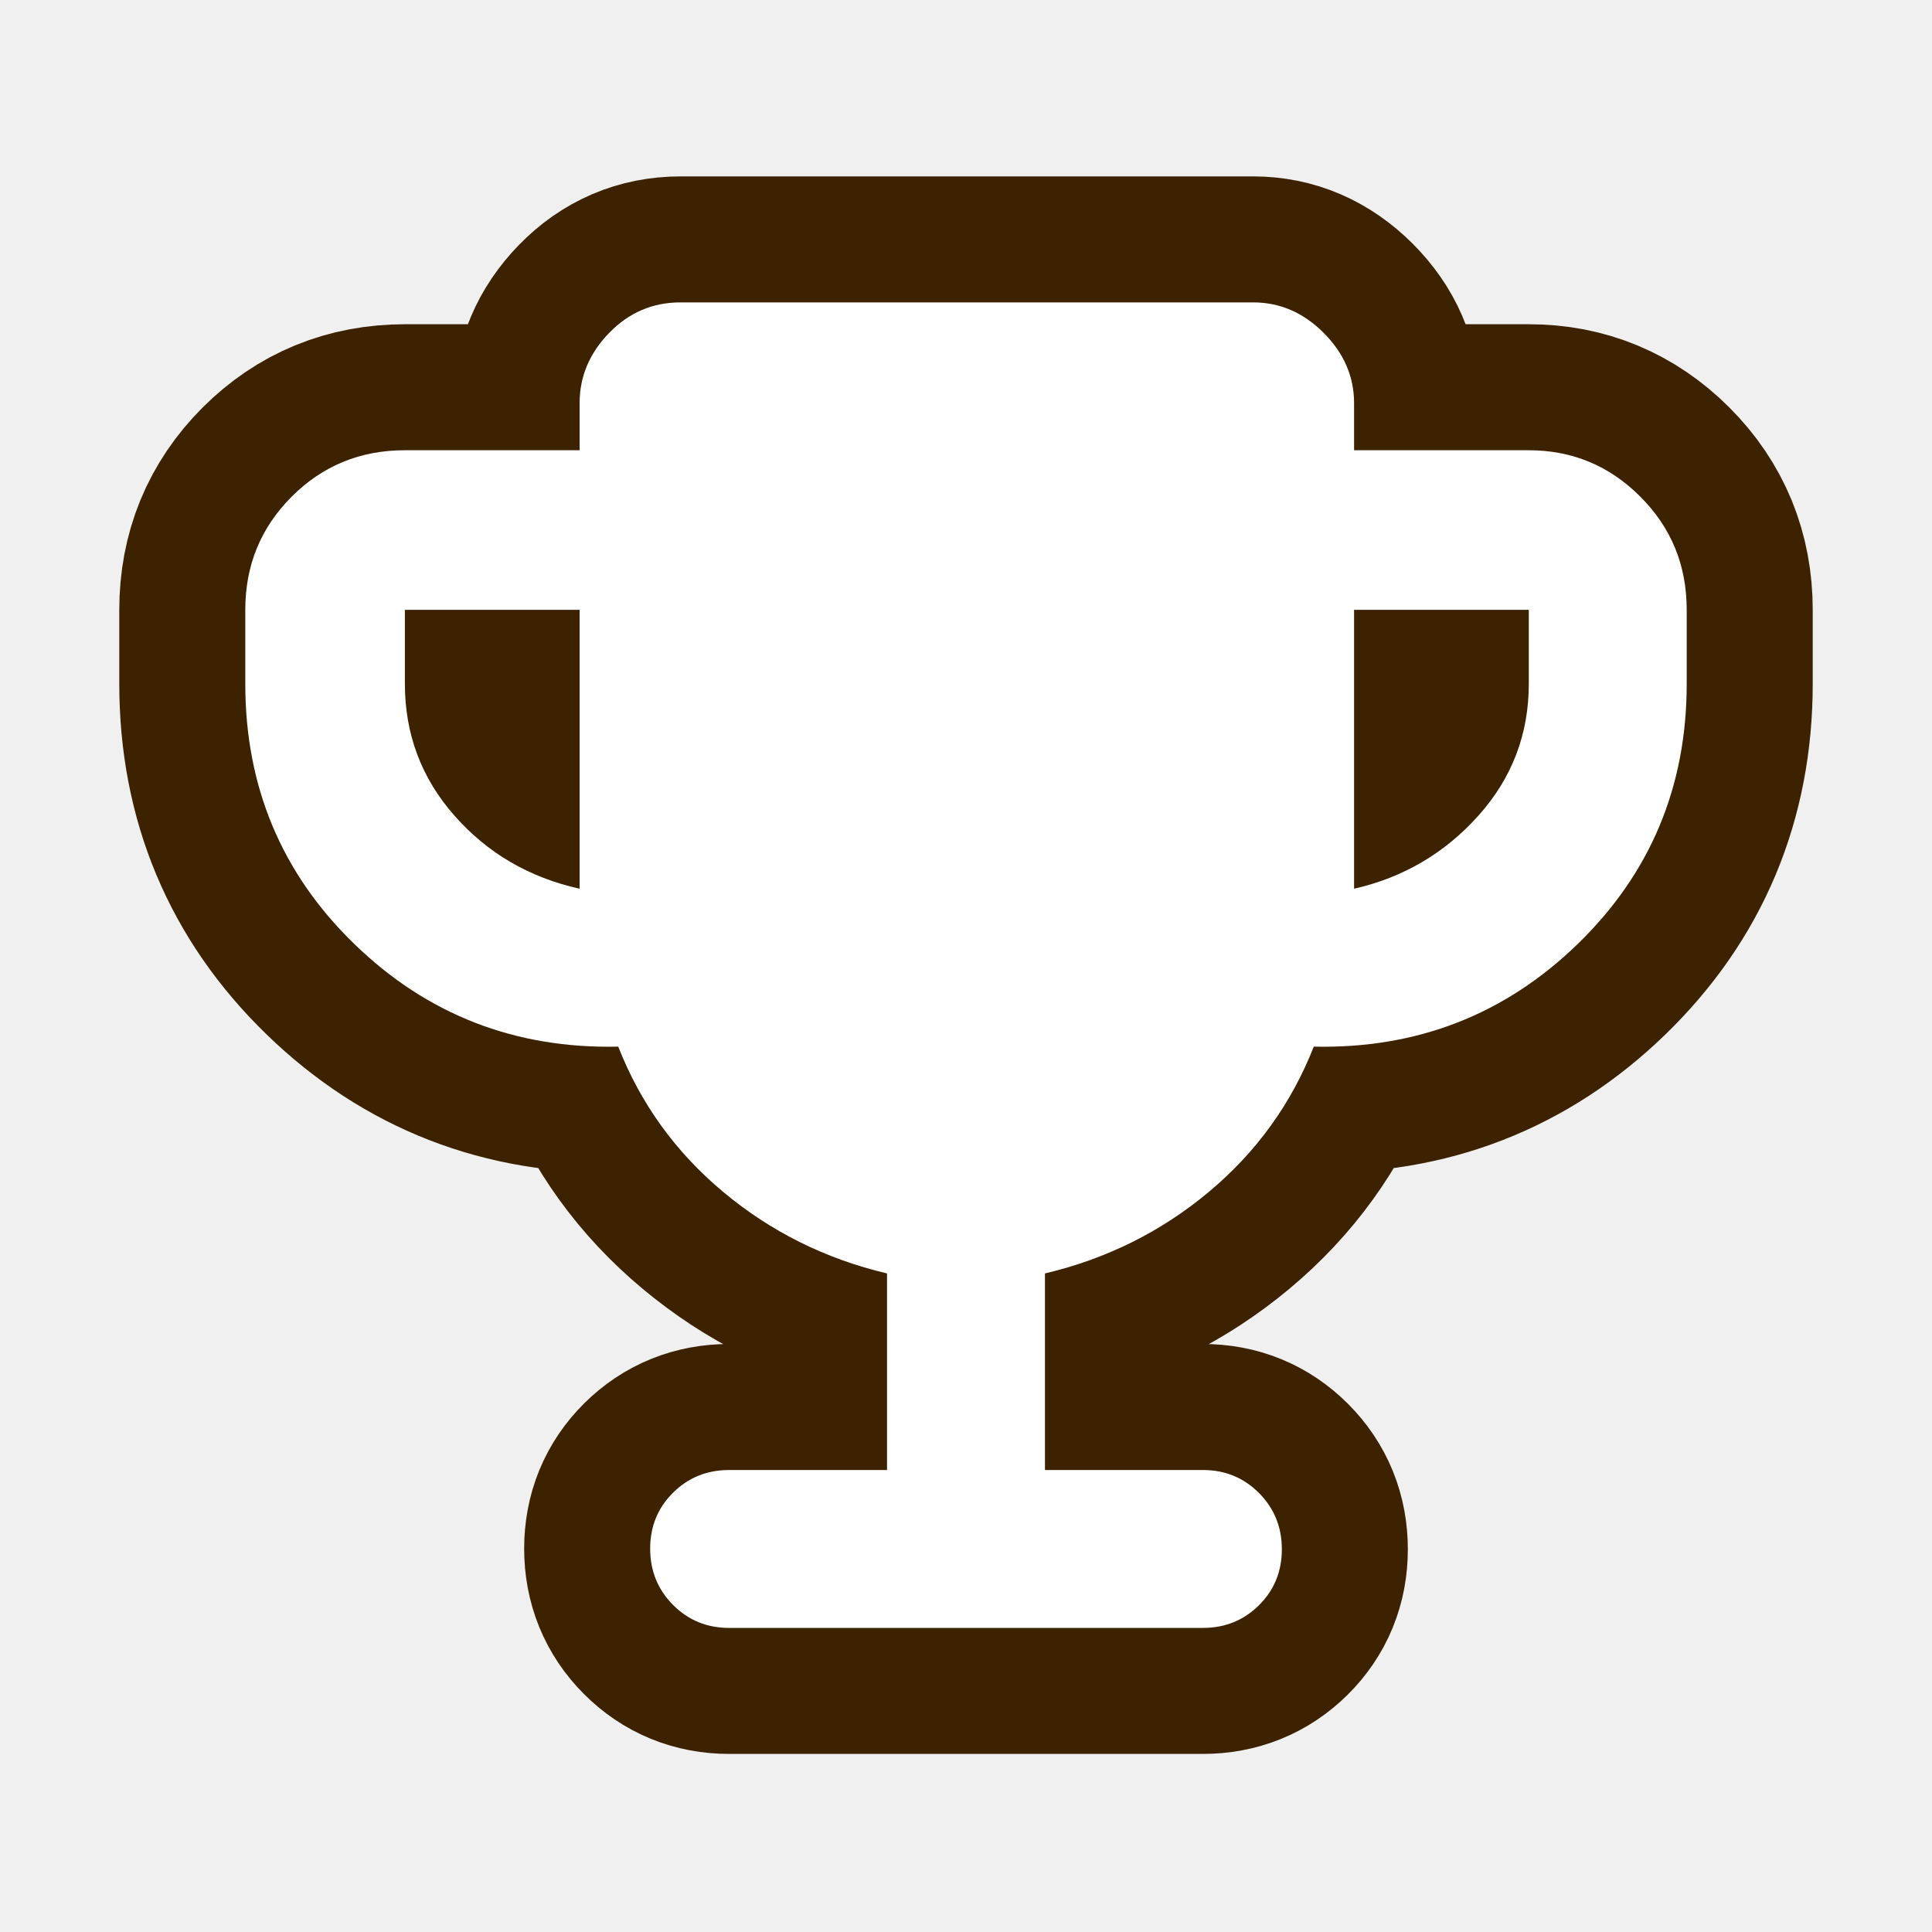
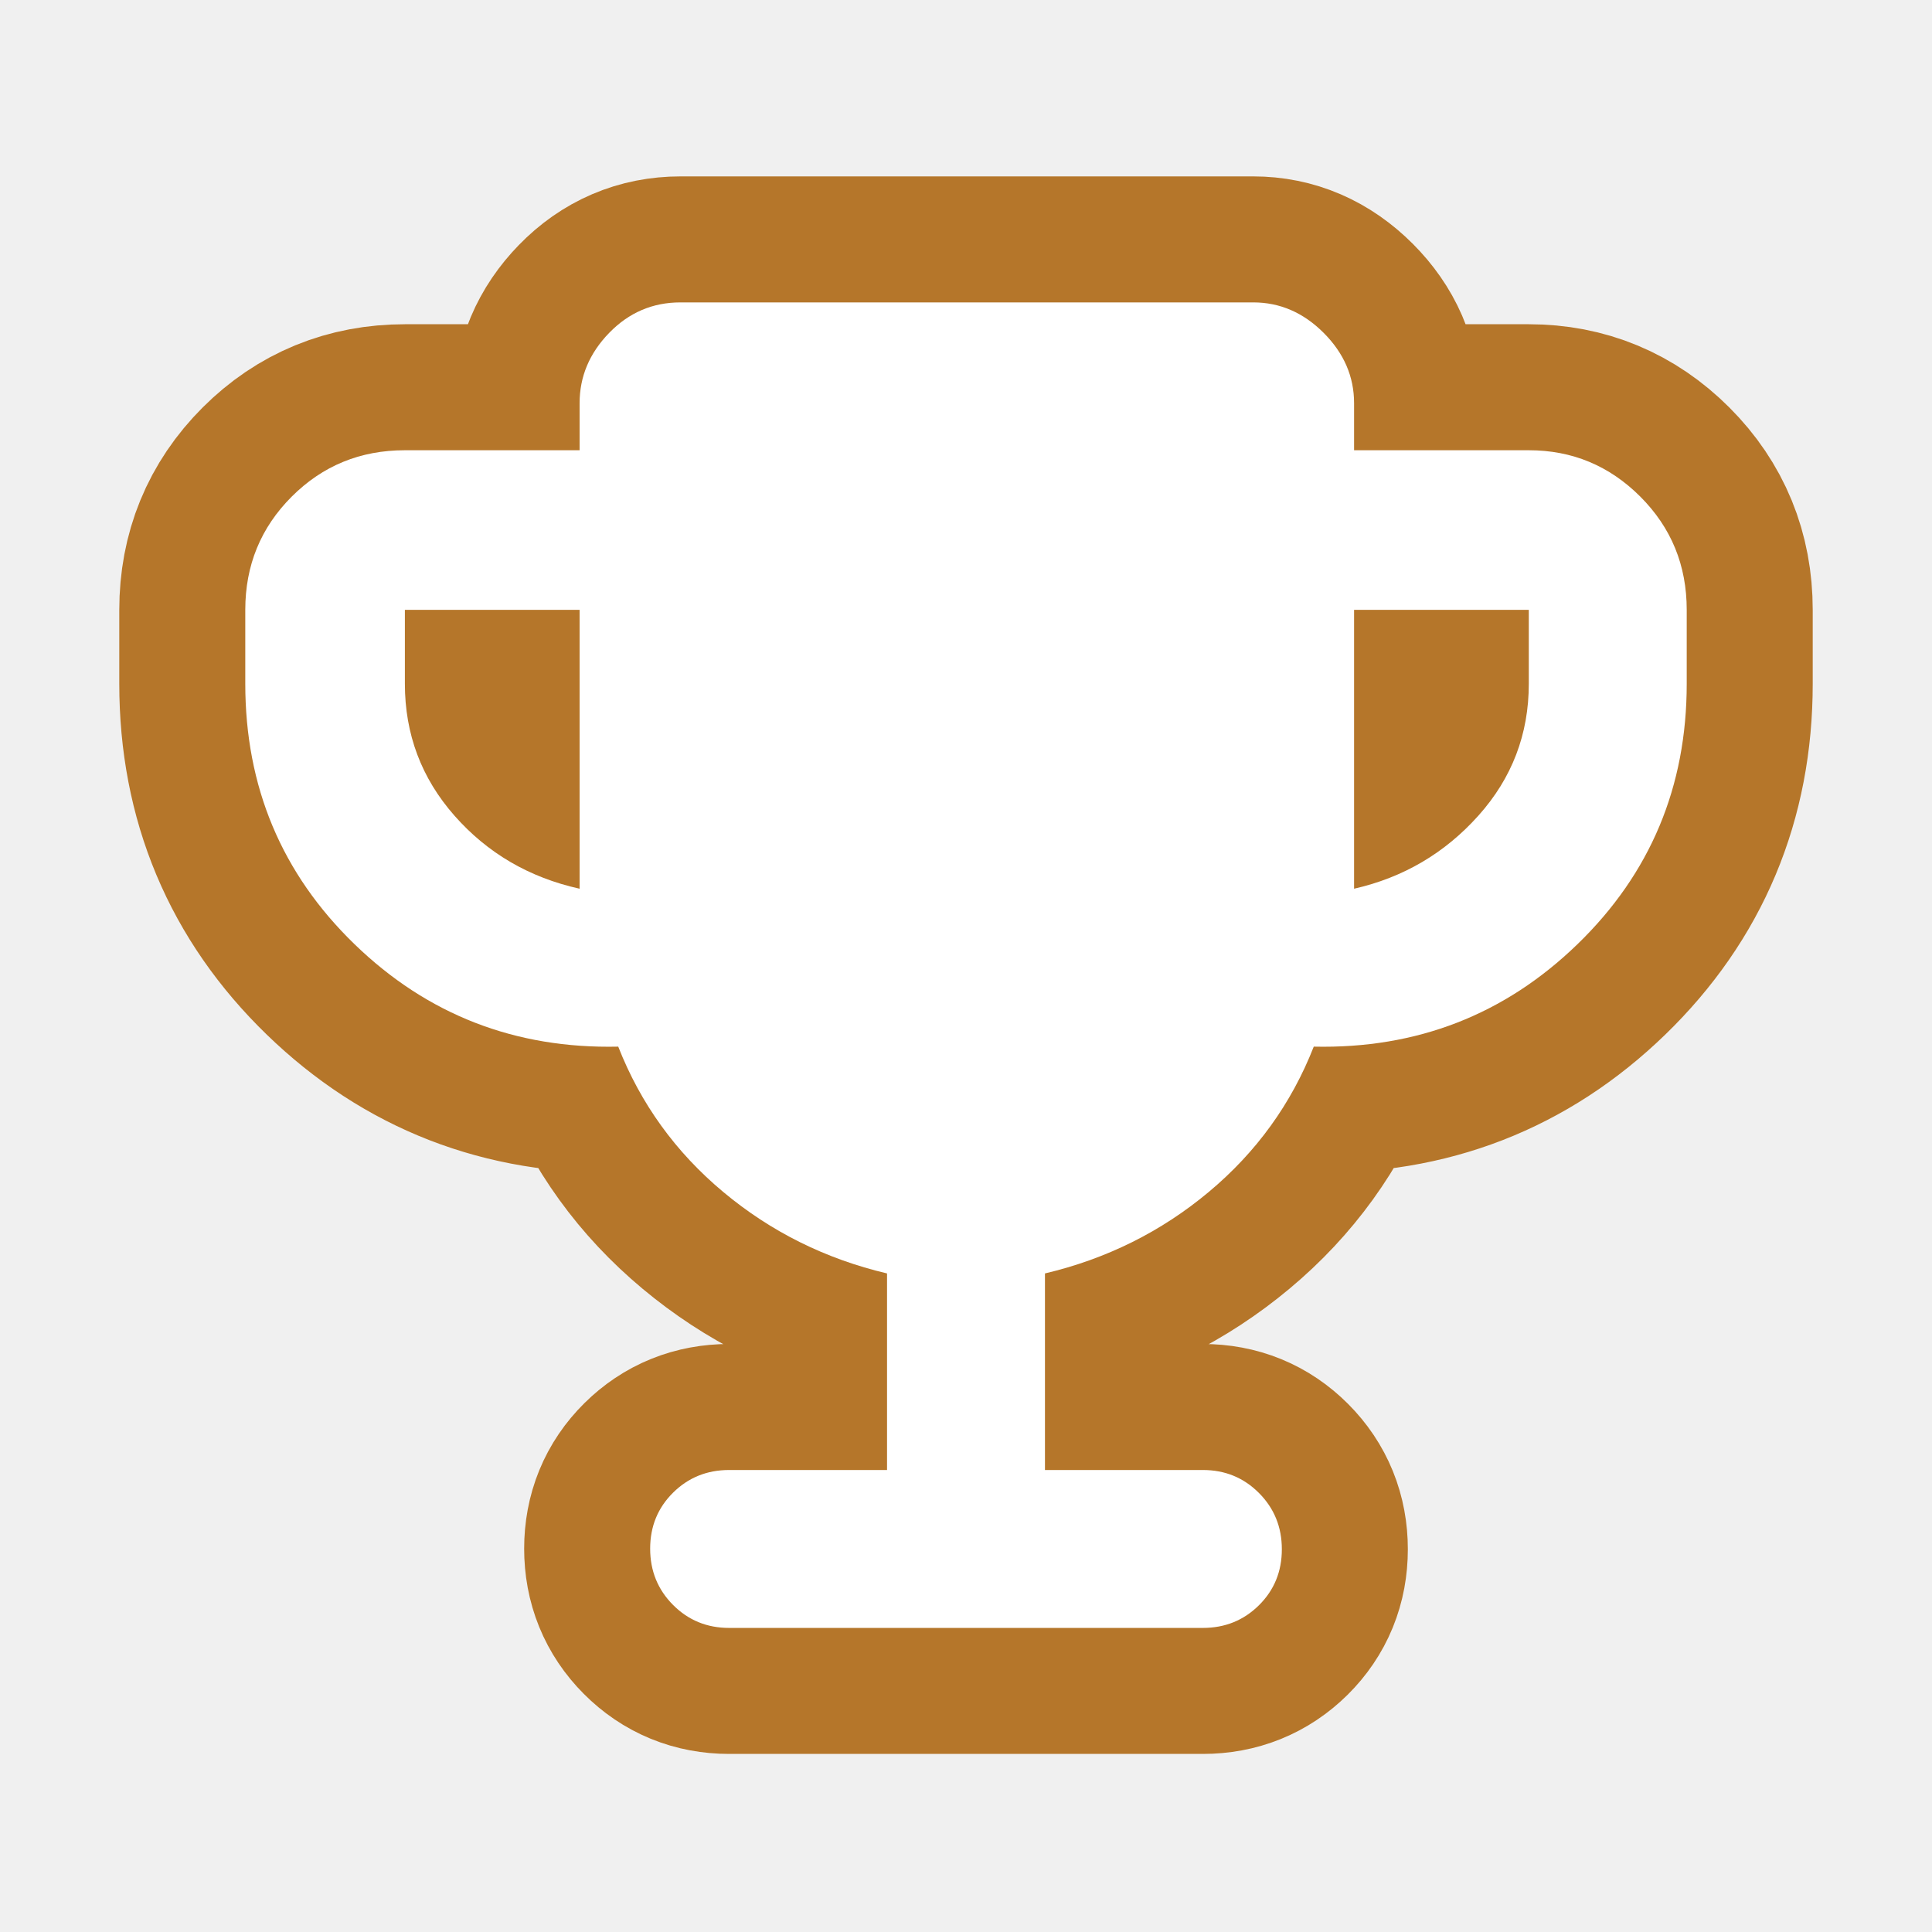
<svg xmlns="http://www.w3.org/2000/svg" viewBox="-95 -1055 1150 1150">
-   <path d="M250-526v-166H146v44q0 45 29.5 78.5T250-526Zm461 0q44-10 74-43.5t30-78.5v-44H711v166ZM433-180v-117q-55-13-97.5-48.5T273-432q-92 2-157-61T51-648v-44q0-39.75 27.63-67.38Q106.25-787 146-787h104v-28q0-23.75 17.63-41.88Q285.25-875 310-875h341q23.75 0 41.88 18.12Q711-838.75 711-815v28h104q38.75 0 66.38 27.62Q909-731.75 909-692v44q0 92-65 155t-157 61q-20 51-62.5 86.5T527-297v117h94q19.75 0 33.38 13.68Q668-152.65 668-132.82q0 19.82-13.62 33.32Q640.75-86 621-86H339q-19.75 0-33.37-13.68Q292-113.35 292-133.18q0-19.82 13.63-33.32Q319.25-180 339-180h94Z" fill="#3d2200" stroke="#3d2200" stroke-width="150" stroke-linejoin="round" />
+   <path d="M250-526v-166H146v44q0 45 29.5 78.5T250-526Zm461 0q44-10 74-43.5t30-78.5v-44H711v166ZM433-180v-117q-55-13-97.5-48.5T273-432q-92 2-157-61T51-648v-44q0-39.75 27.63-67.38Q106.25-787 146-787h104v-28q0-23.75 17.63-41.88Q285.25-875 310-875h341q23.75 0 41.88 18.12Q711-838.75 711-815v28h104q38.75 0 66.38 27.62Q909-731.75 909-692v44q0 92-65 155t-157 61q-20 51-62.5 86.5T527-297v117h94q19.75 0 33.38 13.68Q668-152.65 668-132.82q0 19.82-13.62 33.32Q640.75-86 621-86H339q-19.75 0-33.37-13.68Q292-113.35 292-133.18q0-19.82 13.63-33.32Q319.25-180 339-180h94Z" fill="#b5762a" stroke="#b5762a" stroke-width="150" stroke-linejoin="round" />
  <path d="M250-526v-166H146v44q0 45 29.5 78.5T250-526Zm461 0q44-10 74-43.5t30-78.5v-44H711v166ZM433-180v-117q-55-13-97.5-48.5T273-432q-92 2-157-61T51-648v-44q0-39.75 27.63-67.38Q106.25-787 146-787h104v-28q0-23.75 17.63-41.88Q285.25-875 310-875h341q23.75 0 41.88 18.12Q711-838.75 711-815v28h104q38.75 0 66.38 27.62Q909-731.75 909-692v44q0 92-65 155t-157 61q-20 51-62.5 86.5T527-297v117h94q19.75 0 33.38 13.68Q668-152.65 668-132.82q0 19.82-13.62 33.32Q640.75-86 621-86H339q-19.75 0-33.37-13.68Q292-113.35 292-133.18q0-19.82 13.63-33.32Q319.25-180 339-180h94Z" fill="#ffffff" />
</svg>
